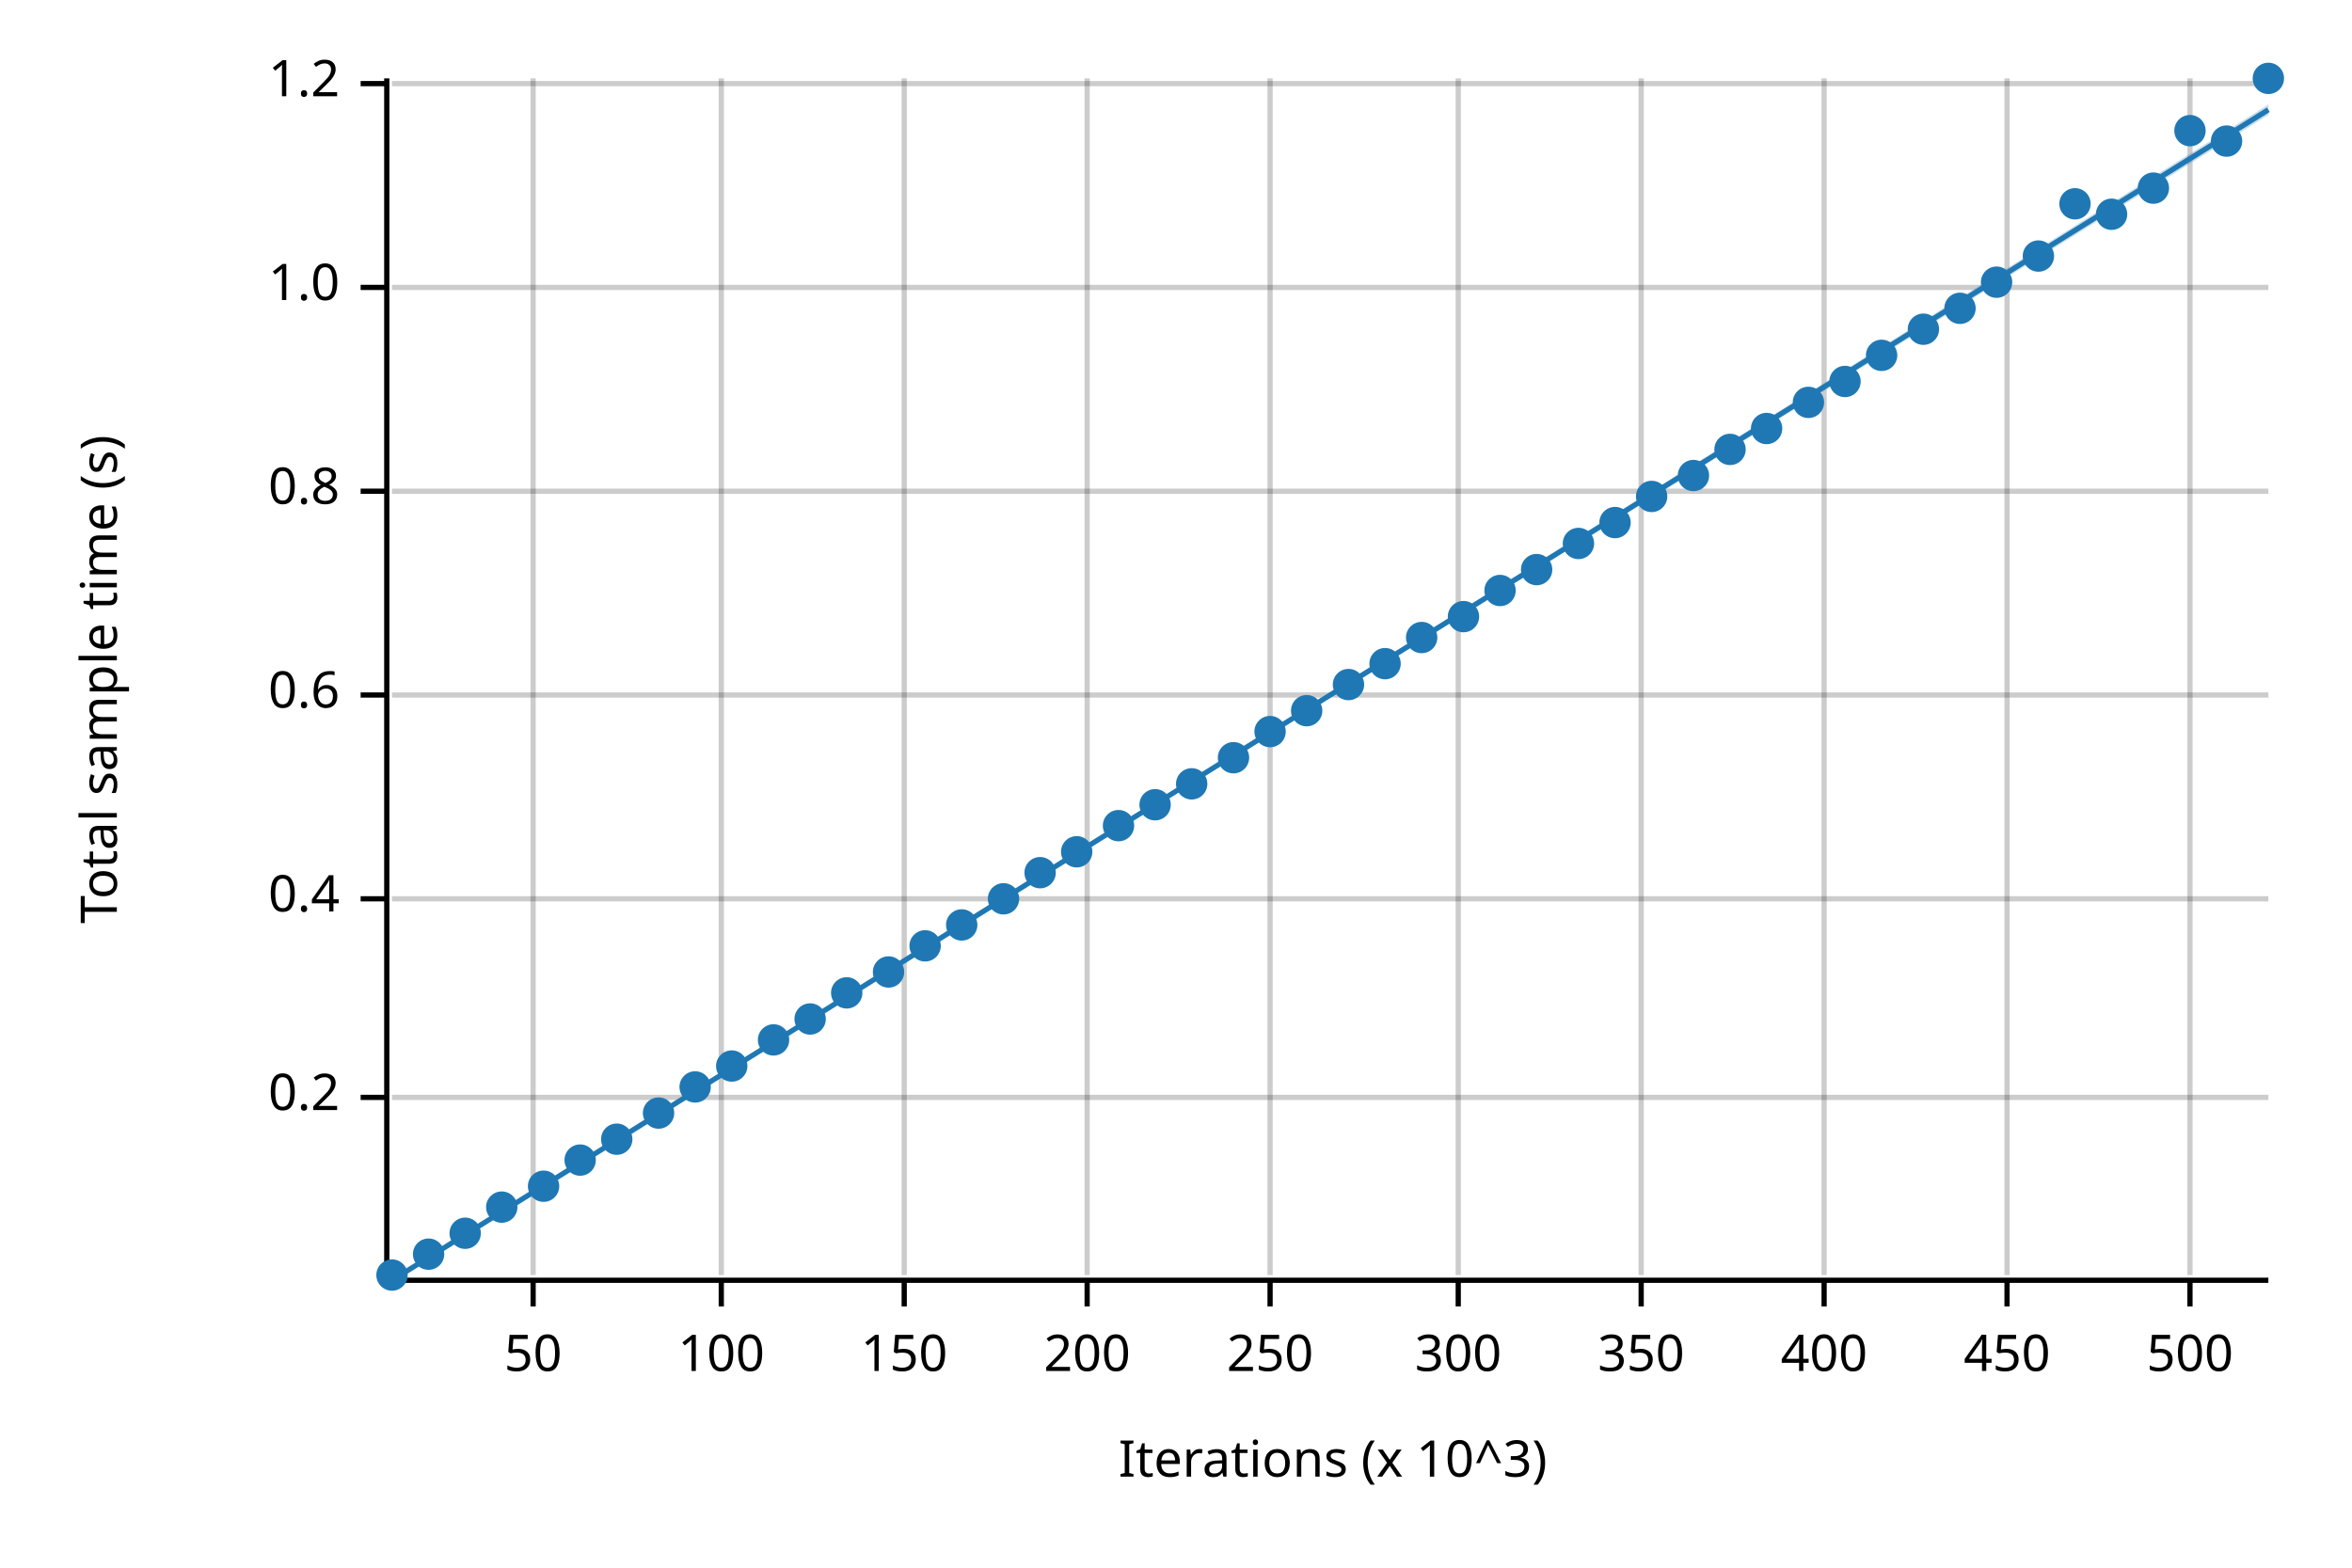
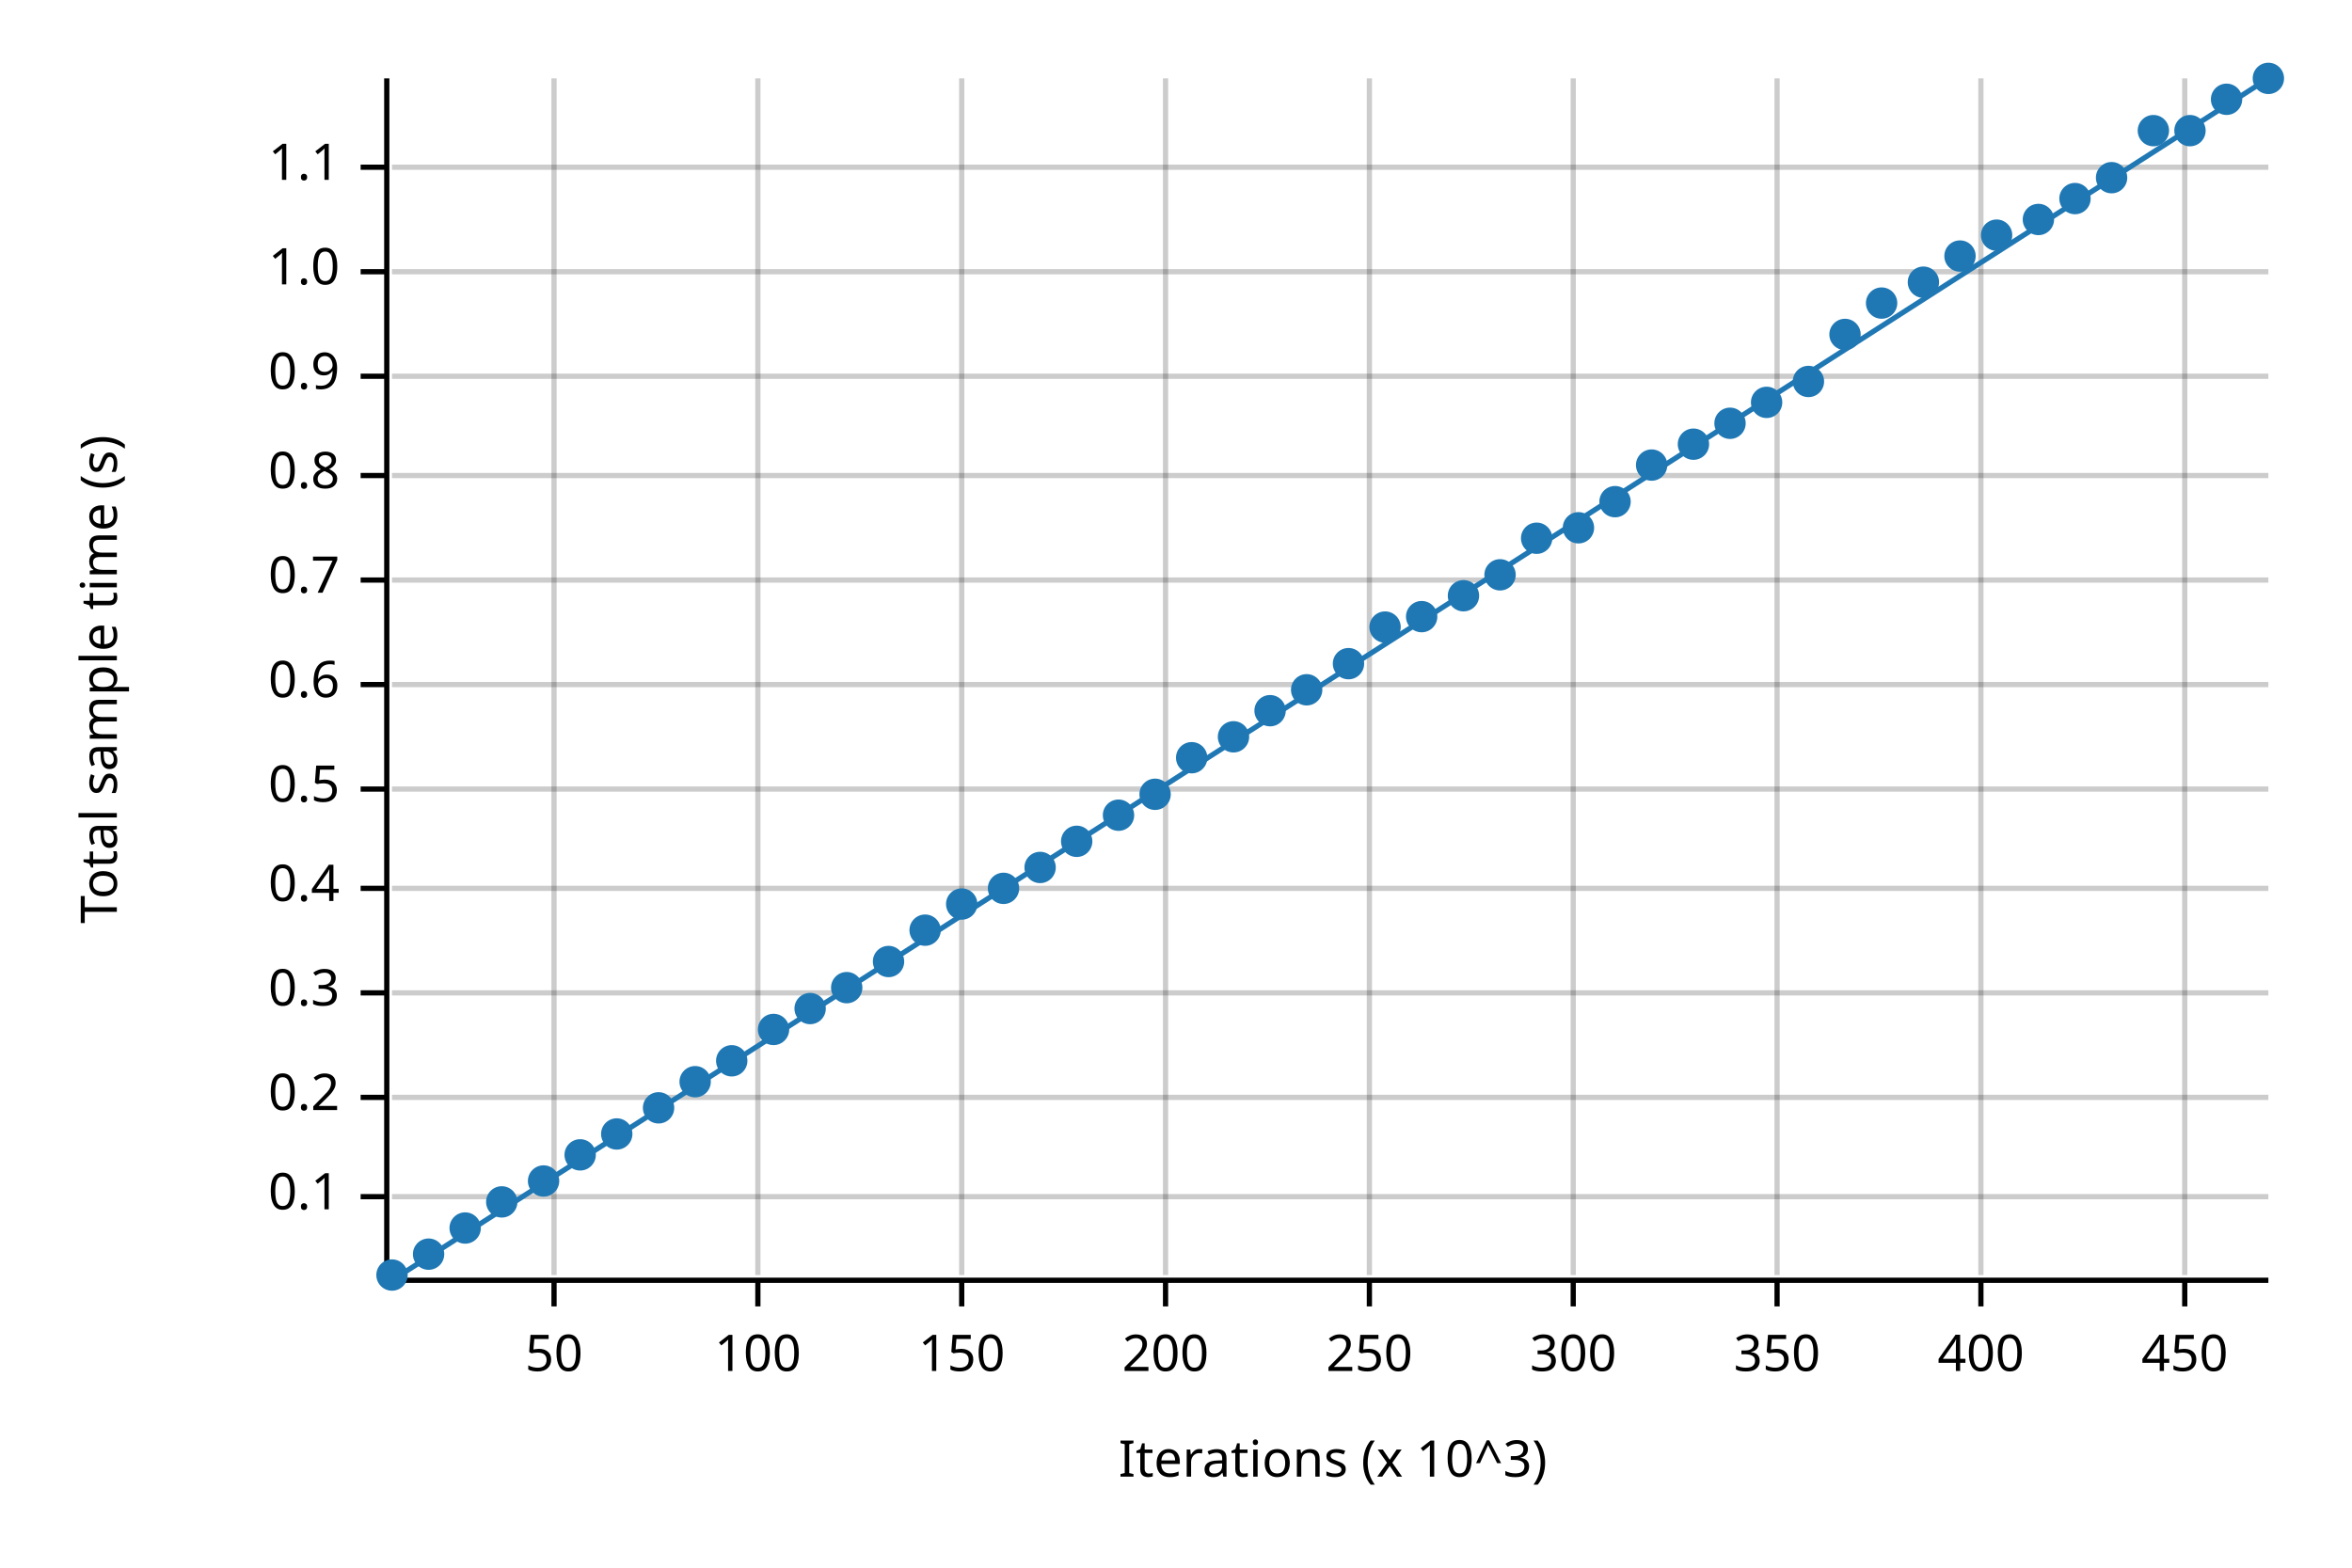
<svg xmlns="http://www.w3.org/2000/svg" width="450" height="300" viewBox="0 0 450 300">
  <text x="15" y="130" dy="0.76em" text-anchor="middle" font-family="sans-serif" font-size="9.677" opacity="1" fill="#000000" transform="rotate(270, 15, 130)">
Total sample time (s)
</text>
  <text x="255" y="285" dy="-0.5ex" text-anchor="middle" font-family="sans-serif" font-size="9.677" opacity="1" fill="#000000">
Iterations (x 10^3)
</text>
-   <line opacity="0.2" stroke="#000000" stroke-width="1" x1="102" y1="244" x2="102" y2="15" />
-   <line opacity="0.2" stroke="#000000" stroke-width="1" x1="138" y1="244" x2="138" y2="15" />
-   <line opacity="0.2" stroke="#000000" stroke-width="1" x1="173" y1="244" x2="173" y2="15" />
-   <line opacity="0.2" stroke="#000000" stroke-width="1" x1="208" y1="244" x2="208" y2="15" />
-   <line opacity="0.2" stroke="#000000" stroke-width="1" x1="243" y1="244" x2="243" y2="15" />
-   <line opacity="0.2" stroke="#000000" stroke-width="1" x1="279" y1="244" x2="279" y2="15" />
-   <line opacity="0.2" stroke="#000000" stroke-width="1" x1="314" y1="244" x2="314" y2="15" />
-   <line opacity="0.2" stroke="#000000" stroke-width="1" x1="349" y1="244" x2="349" y2="15" />
-   <line opacity="0.2" stroke="#000000" stroke-width="1" x1="384" y1="244" x2="384" y2="15" />
-   <line opacity="0.2" stroke="#000000" stroke-width="1" x1="419" y1="244" x2="419" y2="15" />
+   <line opacity="0.2" stroke="#000000" stroke-width="1" x1="106" y1="244" x2="106" y2="15" />
+   <line opacity="0.2" stroke="#000000" stroke-width="1" x1="145" y1="244" x2="145" y2="15" />
+   <line opacity="0.2" stroke="#000000" stroke-width="1" x1="184" y1="244" x2="184" y2="15" />
+   <line opacity="0.2" stroke="#000000" stroke-width="1" x1="223" y1="244" x2="223" y2="15" />
+   <line opacity="0.2" stroke="#000000" stroke-width="1" x1="262" y1="244" x2="262" y2="15" />
+   <line opacity="0.2" stroke="#000000" stroke-width="1" x1="301" y1="244" x2="301" y2="15" />
+   <line opacity="0.2" stroke="#000000" stroke-width="1" x1="340" y1="244" x2="340" y2="15" />
+   <line opacity="0.2" stroke="#000000" stroke-width="1" x1="379" y1="244" x2="379" y2="15" />
+   <line opacity="0.2" stroke="#000000" stroke-width="1" x1="418" y1="244" x2="418" y2="15" />
+   <line opacity="0.2" stroke="#000000" stroke-width="1" x1="75" y1="229" x2="434" y2="229" />
  <line opacity="0.2" stroke="#000000" stroke-width="1" x1="75" y1="210" x2="434" y2="210" />
-   <line opacity="0.2" stroke="#000000" stroke-width="1" x1="75" y1="172" x2="434" y2="172" />
-   <line opacity="0.2" stroke="#000000" stroke-width="1" x1="75" y1="133" x2="434" y2="133" />
-   <line opacity="0.2" stroke="#000000" stroke-width="1" x1="75" y1="94" x2="434" y2="94" />
-   <line opacity="0.2" stroke="#000000" stroke-width="1" x1="75" y1="55" x2="434" y2="55" />
-   <line opacity="0.2" stroke="#000000" stroke-width="1" x1="75" y1="16" x2="434" y2="16" />
+   <line opacity="0.2" stroke="#000000" stroke-width="1" x1="75" y1="190" x2="434" y2="190" />
+   <line opacity="0.2" stroke="#000000" stroke-width="1" x1="75" y1="170" x2="434" y2="170" />
+   <line opacity="0.2" stroke="#000000" stroke-width="1" x1="75" y1="151" x2="434" y2="151" />
+   <line opacity="0.2" stroke="#000000" stroke-width="1" x1="75" y1="131" x2="434" y2="131" />
+   <line opacity="0.2" stroke="#000000" stroke-width="1" x1="75" y1="111" x2="434" y2="111" />
+   <line opacity="0.2" stroke="#000000" stroke-width="1" x1="75" y1="91" x2="434" y2="91" />
+   <line opacity="0.2" stroke="#000000" stroke-width="1" x1="75" y1="72" x2="434" y2="72" />
+   <line opacity="0.2" stroke="#000000" stroke-width="1" x1="75" y1="52" x2="434" y2="52" />
+   <line opacity="0.2" stroke="#000000" stroke-width="1" x1="75" y1="32" x2="434" y2="32" />
  <polyline fill="none" opacity="1" stroke="#000000" stroke-width="1" points="74,15 74,244 " />
+   <text x="65" y="229" dy="0.5ex" text-anchor="end" font-family="sans-serif" font-size="9.677" opacity="1" fill="#000000">
+ 0.1
+ </text>
+   <polyline fill="none" opacity="1" stroke="#000000" stroke-width="1" points="69,229 74,229 " />
  <text x="65" y="210" dy="0.5ex" text-anchor="end" font-family="sans-serif" font-size="9.677" opacity="1" fill="#000000">
0.2
</text>
  <polyline fill="none" opacity="1" stroke="#000000" stroke-width="1" points="69,210 74,210 " />
-   <text x="65" y="172" dy="0.5ex" text-anchor="end" font-family="sans-serif" font-size="9.677" opacity="1" fill="#000000">
+   <text x="65" y="190" dy="0.5ex" text-anchor="end" font-family="sans-serif" font-size="9.677" opacity="1" fill="#000000">
+ 0.3
+ </text>
+   <polyline fill="none" opacity="1" stroke="#000000" stroke-width="1" points="69,190 74,190 " />
+   <text x="65" y="170" dy="0.5ex" text-anchor="end" font-family="sans-serif" font-size="9.677" opacity="1" fill="#000000">
0.4
</text>
-   <polyline fill="none" opacity="1" stroke="#000000" stroke-width="1" points="69,172 74,172 " />
-   <text x="65" y="133" dy="0.5ex" text-anchor="end" font-family="sans-serif" font-size="9.677" opacity="1" fill="#000000">
+   <polyline fill="none" opacity="1" stroke="#000000" stroke-width="1" points="69,170 74,170 " />
+   <text x="65" y="151" dy="0.5ex" text-anchor="end" font-family="sans-serif" font-size="9.677" opacity="1" fill="#000000">
+ 0.5
+ </text>
+   <polyline fill="none" opacity="1" stroke="#000000" stroke-width="1" points="69,151 74,151 " />
+   <text x="65" y="131" dy="0.5ex" text-anchor="end" font-family="sans-serif" font-size="9.677" opacity="1" fill="#000000">
0.6
</text>
-   <polyline fill="none" opacity="1" stroke="#000000" stroke-width="1" points="69,133 74,133 " />
-   <text x="65" y="94" dy="0.5ex" text-anchor="end" font-family="sans-serif" font-size="9.677" opacity="1" fill="#000000">
+   <polyline fill="none" opacity="1" stroke="#000000" stroke-width="1" points="69,131 74,131 " />
+   <text x="65" y="111" dy="0.5ex" text-anchor="end" font-family="sans-serif" font-size="9.677" opacity="1" fill="#000000">
+ 0.7
+ </text>
+   <polyline fill="none" opacity="1" stroke="#000000" stroke-width="1" points="69,111 74,111 " />
+   <text x="65" y="91" dy="0.5ex" text-anchor="end" font-family="sans-serif" font-size="9.677" opacity="1" fill="#000000">
0.8
</text>
-   <polyline fill="none" opacity="1" stroke="#000000" stroke-width="1" points="69,94 74,94 " />
-   <text x="65" y="55" dy="0.5ex" text-anchor="end" font-family="sans-serif" font-size="9.677" opacity="1" fill="#000000">
+   <polyline fill="none" opacity="1" stroke="#000000" stroke-width="1" points="69,91 74,91 " />
+   <text x="65" y="72" dy="0.5ex" text-anchor="end" font-family="sans-serif" font-size="9.677" opacity="1" fill="#000000">
+ 0.9
+ </text>
+   <polyline fill="none" opacity="1" stroke="#000000" stroke-width="1" points="69,72 74,72 " />
+   <text x="65" y="52" dy="0.5ex" text-anchor="end" font-family="sans-serif" font-size="9.677" opacity="1" fill="#000000">
1.0
</text>
-   <polyline fill="none" opacity="1" stroke="#000000" stroke-width="1" points="69,55 74,55 " />
-   <text x="65" y="16" dy="0.5ex" text-anchor="end" font-family="sans-serif" font-size="9.677" opacity="1" fill="#000000">
- 1.2
+   <polyline fill="none" opacity="1" stroke="#000000" stroke-width="1" points="69,52 74,52 " />
+   <text x="65" y="32" dy="0.5ex" text-anchor="end" font-family="sans-serif" font-size="9.677" opacity="1" fill="#000000">
+ 1.1
</text>
-   <polyline fill="none" opacity="1" stroke="#000000" stroke-width="1" points="69,16 74,16 " />
+   <polyline fill="none" opacity="1" stroke="#000000" stroke-width="1" points="69,32 74,32 " />
  <polyline fill="none" opacity="1" stroke="#000000" stroke-width="1" points="75,245 434,245 " />
-   <text x="102" y="255" dy="0.76em" text-anchor="middle" font-family="sans-serif" font-size="9.677" opacity="1" fill="#000000">
+   <text x="106" y="255" dy="0.76em" text-anchor="middle" font-family="sans-serif" font-size="9.677" opacity="1" fill="#000000">
50
</text>
-   <polyline fill="none" opacity="1" stroke="#000000" stroke-width="1" points="102,245 102,250 " />
-   <text x="138" y="255" dy="0.76em" text-anchor="middle" font-family="sans-serif" font-size="9.677" opacity="1" fill="#000000">
+   <polyline fill="none" opacity="1" stroke="#000000" stroke-width="1" points="106,245 106,250 " />
+   <text x="145" y="255" dy="0.76em" text-anchor="middle" font-family="sans-serif" font-size="9.677" opacity="1" fill="#000000">
100
</text>
-   <polyline fill="none" opacity="1" stroke="#000000" stroke-width="1" points="138,245 138,250 " />
-   <text x="173" y="255" dy="0.76em" text-anchor="middle" font-family="sans-serif" font-size="9.677" opacity="1" fill="#000000">
+   <polyline fill="none" opacity="1" stroke="#000000" stroke-width="1" points="145,245 145,250 " />
+   <text x="184" y="255" dy="0.76em" text-anchor="middle" font-family="sans-serif" font-size="9.677" opacity="1" fill="#000000">
150
</text>
-   <polyline fill="none" opacity="1" stroke="#000000" stroke-width="1" points="173,245 173,250 " />
-   <text x="208" y="255" dy="0.76em" text-anchor="middle" font-family="sans-serif" font-size="9.677" opacity="1" fill="#000000">
+   <polyline fill="none" opacity="1" stroke="#000000" stroke-width="1" points="184,245 184,250 " />
+   <text x="223" y="255" dy="0.76em" text-anchor="middle" font-family="sans-serif" font-size="9.677" opacity="1" fill="#000000">
200
</text>
-   <polyline fill="none" opacity="1" stroke="#000000" stroke-width="1" points="208,245 208,250 " />
-   <text x="243" y="255" dy="0.76em" text-anchor="middle" font-family="sans-serif" font-size="9.677" opacity="1" fill="#000000">
+   <polyline fill="none" opacity="1" stroke="#000000" stroke-width="1" points="223,245 223,250 " />
+   <text x="262" y="255" dy="0.76em" text-anchor="middle" font-family="sans-serif" font-size="9.677" opacity="1" fill="#000000">
250
</text>
-   <polyline fill="none" opacity="1" stroke="#000000" stroke-width="1" points="243,245 243,250 " />
-   <text x="279" y="255" dy="0.76em" text-anchor="middle" font-family="sans-serif" font-size="9.677" opacity="1" fill="#000000">
+   <polyline fill="none" opacity="1" stroke="#000000" stroke-width="1" points="262,245 262,250 " />
+   <text x="301" y="255" dy="0.76em" text-anchor="middle" font-family="sans-serif" font-size="9.677" opacity="1" fill="#000000">
300
</text>
-   <polyline fill="none" opacity="1" stroke="#000000" stroke-width="1" points="279,245 279,250 " />
-   <text x="314" y="255" dy="0.76em" text-anchor="middle" font-family="sans-serif" font-size="9.677" opacity="1" fill="#000000">
+   <polyline fill="none" opacity="1" stroke="#000000" stroke-width="1" points="301,245 301,250 " />
+   <text x="340" y="255" dy="0.76em" text-anchor="middle" font-family="sans-serif" font-size="9.677" opacity="1" fill="#000000">
350
</text>
-   <polyline fill="none" opacity="1" stroke="#000000" stroke-width="1" points="314,245 314,250 " />
-   <text x="349" y="255" dy="0.76em" text-anchor="middle" font-family="sans-serif" font-size="9.677" opacity="1" fill="#000000">
+   <polyline fill="none" opacity="1" stroke="#000000" stroke-width="1" points="340,245 340,250 " />
+   <text x="379" y="255" dy="0.76em" text-anchor="middle" font-family="sans-serif" font-size="9.677" opacity="1" fill="#000000">
400
</text>
-   <polyline fill="none" opacity="1" stroke="#000000" stroke-width="1" points="349,245 349,250 " />
-   <text x="384" y="255" dy="0.76em" text-anchor="middle" font-family="sans-serif" font-size="9.677" opacity="1" fill="#000000">
+   <polyline fill="none" opacity="1" stroke="#000000" stroke-width="1" points="379,245 379,250 " />
+   <text x="418" y="255" dy="0.76em" text-anchor="middle" font-family="sans-serif" font-size="9.677" opacity="1" fill="#000000">
450
</text>
-   <polyline fill="none" opacity="1" stroke="#000000" stroke-width="1" points="384,245 384,250 " />
-   <text x="419" y="255" dy="0.76em" text-anchor="middle" font-family="sans-serif" font-size="9.677" opacity="1" fill="#000000">
- 500
- </text>
-   <polyline fill="none" opacity="1" stroke="#000000" stroke-width="1" points="419,245 419,250 " />
+   <polyline fill="none" opacity="1" stroke="#000000" stroke-width="1" points="418,245 418,250 " />
  <circle cx="75" cy="244" r="3" opacity="1" fill="#1F78B4" stroke="none" stroke-width="1" />
  <circle cx="82" cy="240" r="3" opacity="1" fill="#1F78B4" stroke="none" stroke-width="1" />
-   <circle cx="89" cy="236" r="3" opacity="1" fill="#1F78B4" stroke="none" stroke-width="1" />
-   <circle cx="96" cy="231" r="3" opacity="1" fill="#1F78B4" stroke="none" stroke-width="1" />
-   <circle cx="104" cy="227" r="3" opacity="1" fill="#1F78B4" stroke="none" stroke-width="1" />
-   <circle cx="111" cy="222" r="3" opacity="1" fill="#1F78B4" stroke="none" stroke-width="1" />
-   <circle cx="118" cy="218" r="3" opacity="1" fill="#1F78B4" stroke="none" stroke-width="1" />
-   <circle cx="126" cy="213" r="3" opacity="1" fill="#1F78B4" stroke="none" stroke-width="1" />
-   <circle cx="133" cy="208" r="3" opacity="1" fill="#1F78B4" stroke="none" stroke-width="1" />
-   <circle cx="140" cy="204" r="3" opacity="1" fill="#1F78B4" stroke="none" stroke-width="1" />
-   <circle cx="148" cy="199" r="3" opacity="1" fill="#1F78B4" stroke="none" stroke-width="1" />
-   <circle cx="155" cy="195" r="3" opacity="1" fill="#1F78B4" stroke="none" stroke-width="1" />
-   <circle cx="162" cy="190" r="3" opacity="1" fill="#1F78B4" stroke="none" stroke-width="1" />
-   <circle cx="170" cy="186" r="3" opacity="1" fill="#1F78B4" stroke="none" stroke-width="1" />
-   <circle cx="177" cy="181" r="3" opacity="1" fill="#1F78B4" stroke="none" stroke-width="1" />
-   <circle cx="184" cy="177" r="3" opacity="1" fill="#1F78B4" stroke="none" stroke-width="1" />
-   <circle cx="192" cy="172" r="3" opacity="1" fill="#1F78B4" stroke="none" stroke-width="1" />
-   <circle cx="199" cy="167" r="3" opacity="1" fill="#1F78B4" stroke="none" stroke-width="1" />
-   <circle cx="206" cy="163" r="3" opacity="1" fill="#1F78B4" stroke="none" stroke-width="1" />
-   <circle cx="214" cy="158" r="3" opacity="1" fill="#1F78B4" stroke="none" stroke-width="1" />
-   <circle cx="221" cy="154" r="3" opacity="1" fill="#1F78B4" stroke="none" stroke-width="1" />
-   <circle cx="228" cy="150" r="3" opacity="1" fill="#1F78B4" stroke="none" stroke-width="1" />
-   <circle cx="236" cy="145" r="3" opacity="1" fill="#1F78B4" stroke="none" stroke-width="1" />
-   <circle cx="243" cy="140" r="3" opacity="1" fill="#1F78B4" stroke="none" stroke-width="1" />
-   <circle cx="250" cy="136" r="3" opacity="1" fill="#1F78B4" stroke="none" stroke-width="1" />
-   <circle cx="258" cy="131" r="3" opacity="1" fill="#1F78B4" stroke="none" stroke-width="1" />
-   <circle cx="265" cy="127" r="3" opacity="1" fill="#1F78B4" stroke="none" stroke-width="1" />
-   <circle cx="272" cy="122" r="3" opacity="1" fill="#1F78B4" stroke="none" stroke-width="1" />
-   <circle cx="280" cy="118" r="3" opacity="1" fill="#1F78B4" stroke="none" stroke-width="1" />
-   <circle cx="287" cy="113" r="3" opacity="1" fill="#1F78B4" stroke="none" stroke-width="1" />
-   <circle cx="294" cy="109" r="3" opacity="1" fill="#1F78B4" stroke="none" stroke-width="1" />
-   <circle cx="302" cy="104" r="3" opacity="1" fill="#1F78B4" stroke="none" stroke-width="1" />
-   <circle cx="309" cy="100" r="3" opacity="1" fill="#1F78B4" stroke="none" stroke-width="1" />
-   <circle cx="316" cy="95" r="3" opacity="1" fill="#1F78B4" stroke="none" stroke-width="1" />
-   <circle cx="324" cy="91" r="3" opacity="1" fill="#1F78B4" stroke="none" stroke-width="1" />
-   <circle cx="331" cy="86" r="3" opacity="1" fill="#1F78B4" stroke="none" stroke-width="1" />
-   <circle cx="338" cy="82" r="3" opacity="1" fill="#1F78B4" stroke="none" stroke-width="1" />
-   <circle cx="346" cy="77" r="3" opacity="1" fill="#1F78B4" stroke="none" stroke-width="1" />
-   <circle cx="353" cy="73" r="3" opacity="1" fill="#1F78B4" stroke="none" stroke-width="1" />
-   <circle cx="360" cy="68" r="3" opacity="1" fill="#1F78B4" stroke="none" stroke-width="1" />
-   <circle cx="368" cy="63" r="3" opacity="1" fill="#1F78B4" stroke="none" stroke-width="1" />
-   <circle cx="375" cy="59" r="3" opacity="1" fill="#1F78B4" stroke="none" stroke-width="1" />
-   <circle cx="382" cy="54" r="3" opacity="1" fill="#1F78B4" stroke="none" stroke-width="1" />
-   <circle cx="390" cy="49" r="3" opacity="1" fill="#1F78B4" stroke="none" stroke-width="1" />
-   <circle cx="397" cy="39" r="3" opacity="1" fill="#1F78B4" stroke="none" stroke-width="1" />
-   <circle cx="404" cy="41" r="3" opacity="1" fill="#1F78B4" stroke="none" stroke-width="1" />
-   <circle cx="412" cy="36" r="3" opacity="1" fill="#1F78B4" stroke="none" stroke-width="1" />
+   <circle cx="89" cy="235" r="3" opacity="1" fill="#1F78B4" stroke="none" stroke-width="1" />
+   <circle cx="96" cy="230" r="3" opacity="1" fill="#1F78B4" stroke="none" stroke-width="1" />
+   <circle cx="104" cy="226" r="3" opacity="1" fill="#1F78B4" stroke="none" stroke-width="1" />
+   <circle cx="111" cy="221" r="3" opacity="1" fill="#1F78B4" stroke="none" stroke-width="1" />
+   <circle cx="118" cy="217" r="3" opacity="1" fill="#1F78B4" stroke="none" stroke-width="1" />
+   <circle cx="126" cy="212" r="3" opacity="1" fill="#1F78B4" stroke="none" stroke-width="1" />
+   <circle cx="133" cy="207" r="3" opacity="1" fill="#1F78B4" stroke="none" stroke-width="1" />
+   <circle cx="140" cy="203" r="3" opacity="1" fill="#1F78B4" stroke="none" stroke-width="1" />
+   <circle cx="148" cy="197" r="3" opacity="1" fill="#1F78B4" stroke="none" stroke-width="1" />
+   <circle cx="155" cy="193" r="3" opacity="1" fill="#1F78B4" stroke="none" stroke-width="1" />
+   <circle cx="162" cy="189" r="3" opacity="1" fill="#1F78B4" stroke="none" stroke-width="1" />
+   <circle cx="170" cy="184" r="3" opacity="1" fill="#1F78B4" stroke="none" stroke-width="1" />
+   <circle cx="177" cy="178" r="3" opacity="1" fill="#1F78B4" stroke="none" stroke-width="1" />
+   <circle cx="184" cy="173" r="3" opacity="1" fill="#1F78B4" stroke="none" stroke-width="1" />
+   <circle cx="192" cy="170" r="3" opacity="1" fill="#1F78B4" stroke="none" stroke-width="1" />
+   <circle cx="199" cy="166" r="3" opacity="1" fill="#1F78B4" stroke="none" stroke-width="1" />
+   <circle cx="206" cy="161" r="3" opacity="1" fill="#1F78B4" stroke="none" stroke-width="1" />
+   <circle cx="214" cy="156" r="3" opacity="1" fill="#1F78B4" stroke="none" stroke-width="1" />
+   <circle cx="221" cy="152" r="3" opacity="1" fill="#1F78B4" stroke="none" stroke-width="1" />
+   <circle cx="228" cy="145" r="3" opacity="1" fill="#1F78B4" stroke="none" stroke-width="1" />
+   <circle cx="236" cy="141" r="3" opacity="1" fill="#1F78B4" stroke="none" stroke-width="1" />
+   <circle cx="243" cy="136" r="3" opacity="1" fill="#1F78B4" stroke="none" stroke-width="1" />
+   <circle cx="250" cy="132" r="3" opacity="1" fill="#1F78B4" stroke="none" stroke-width="1" />
+   <circle cx="258" cy="127" r="3" opacity="1" fill="#1F78B4" stroke="none" stroke-width="1" />
+   <circle cx="265" cy="120" r="3" opacity="1" fill="#1F78B4" stroke="none" stroke-width="1" />
+   <circle cx="272" cy="118" r="3" opacity="1" fill="#1F78B4" stroke="none" stroke-width="1" />
+   <circle cx="280" cy="114" r="3" opacity="1" fill="#1F78B4" stroke="none" stroke-width="1" />
+   <circle cx="287" cy="110" r="3" opacity="1" fill="#1F78B4" stroke="none" stroke-width="1" />
+   <circle cx="294" cy="103" r="3" opacity="1" fill="#1F78B4" stroke="none" stroke-width="1" />
+   <circle cx="302" cy="101" r="3" opacity="1" fill="#1F78B4" stroke="none" stroke-width="1" />
+   <circle cx="309" cy="96" r="3" opacity="1" fill="#1F78B4" stroke="none" stroke-width="1" />
+   <circle cx="316" cy="89" r="3" opacity="1" fill="#1F78B4" stroke="none" stroke-width="1" />
+   <circle cx="324" cy="85" r="3" opacity="1" fill="#1F78B4" stroke="none" stroke-width="1" />
+   <circle cx="331" cy="81" r="3" opacity="1" fill="#1F78B4" stroke="none" stroke-width="1" />
+   <circle cx="338" cy="77" r="3" opacity="1" fill="#1F78B4" stroke="none" stroke-width="1" />
+   <circle cx="346" cy="73" r="3" opacity="1" fill="#1F78B4" stroke="none" stroke-width="1" />
+   <circle cx="353" cy="64" r="3" opacity="1" fill="#1F78B4" stroke="none" stroke-width="1" />
+   <circle cx="360" cy="58" r="3" opacity="1" fill="#1F78B4" stroke="none" stroke-width="1" />
+   <circle cx="368" cy="54" r="3" opacity="1" fill="#1F78B4" stroke="none" stroke-width="1" />
+   <circle cx="375" cy="49" r="3" opacity="1" fill="#1F78B4" stroke="none" stroke-width="1" />
+   <circle cx="382" cy="45" r="3" opacity="1" fill="#1F78B4" stroke="none" stroke-width="1" />
+   <circle cx="390" cy="42" r="3" opacity="1" fill="#1F78B4" stroke="none" stroke-width="1" />
+   <circle cx="397" cy="38" r="3" opacity="1" fill="#1F78B4" stroke="none" stroke-width="1" />
+   <circle cx="404" cy="34" r="3" opacity="1" fill="#1F78B4" stroke="none" stroke-width="1" />
+   <circle cx="412" cy="25" r="3" opacity="1" fill="#1F78B4" stroke="none" stroke-width="1" />
  <circle cx="419" cy="25" r="3" opacity="1" fill="#1F78B4" stroke="none" stroke-width="1" />
-   <circle cx="426" cy="27" r="3" opacity="1" fill="#1F78B4" stroke="none" stroke-width="1" />
+   <circle cx="426" cy="19" r="3" opacity="1" fill="#1F78B4" stroke="none" stroke-width="1" />
  <circle cx="434" cy="15" r="3" opacity="1" fill="#1F78B4" stroke="none" stroke-width="1" />
-   <polyline fill="none" opacity="1" stroke="#1F78B4" stroke-width="1" points="75,245 434,21 " />
-   <polygon opacity="0.25" fill="#1F78B4" points="75,245 434,22 434,20 " />
+   <polyline fill="none" opacity="1" stroke="#1F78B4" stroke-width="1" points="75,245 434,15 " />
+   <polygon opacity="0.25" fill="#1F78B4" points="75,245 434,15 434,15 " />
</svg>
